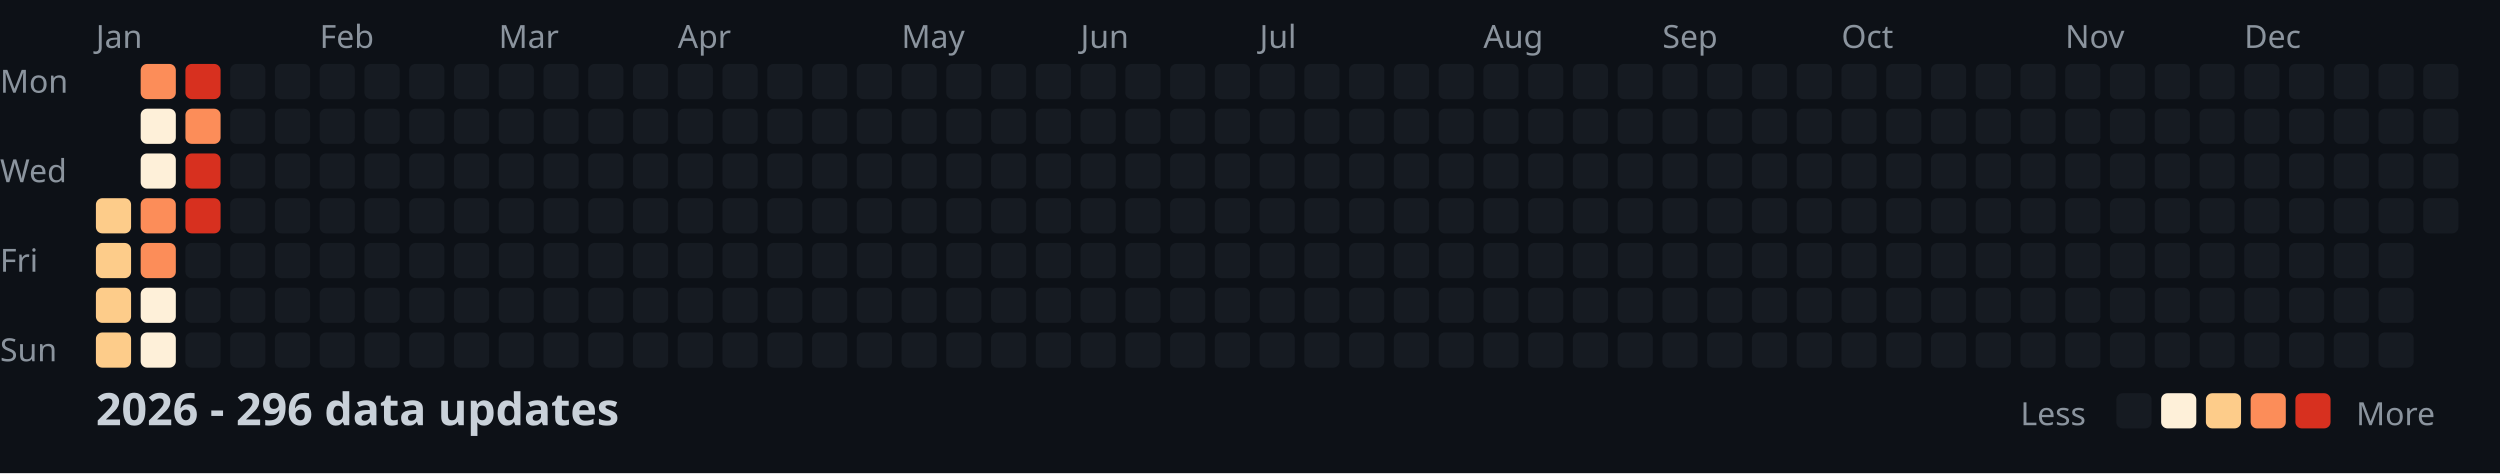
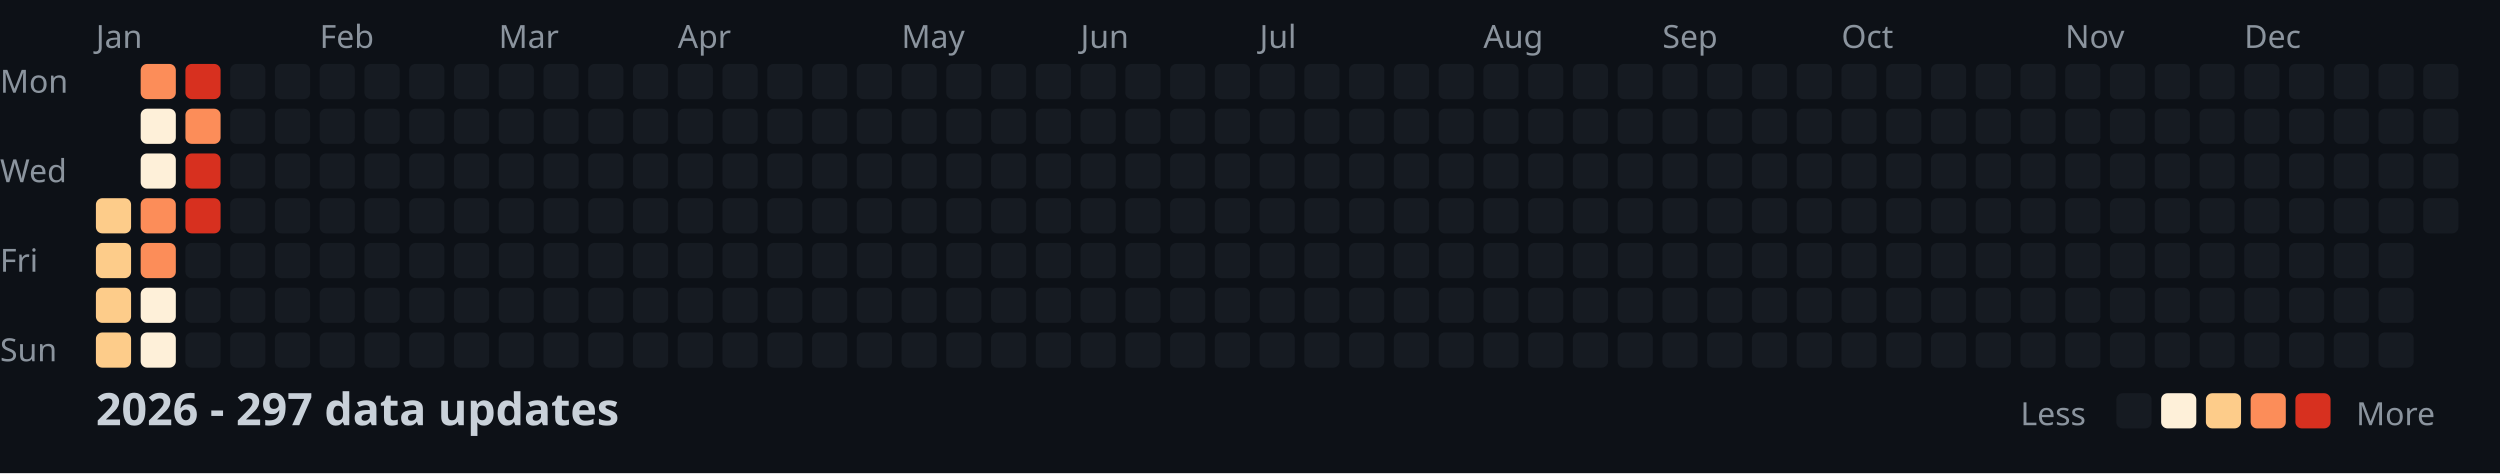
<svg xmlns="http://www.w3.org/2000/svg" width="782" height="148">
  <style>
    .month { font: 10px sans-serif; fill: #8b949e; }
    .day { font: 10px sans-serif; fill: #8b949e; }
    .title { font: bold 14px sans-serif; fill: #c9d1d9; }
    .legend { font: 10px sans-serif; fill: #8b949e; }
  </style>
  <rect width="100%" height="100%" fill="#0d1117" />
  <text x="0" y="29" class="day">Mon</text>
  <text x="0" y="57" class="day">Wed</text>
  <text x="0" y="85" class="day">Fri</text>
  <text x="0" y="113" class="day">Sun</text>
  <text x="30" y="15" class="month">Jan</text>
  <text x="100" y="15" class="month">Feb</text>
  <text x="156" y="15" class="month">Mar</text>
  <text x="212" y="15" class="month">Apr</text>
  <text x="282" y="15" class="month">May</text>
  <text x="338" y="15" class="month">Jun</text>
  <text x="394" y="15" class="month">Jul</text>
  <text x="464" y="15" class="month">Aug</text>
  <text x="520" y="15" class="month">Sep</text>
  <text x="576" y="15" class="month">Oct</text>
  <text x="646" y="15" class="month">Nov</text>
  <text x="702" y="15" class="month">Dec</text>
  <rect x="30" y="62" width="11" height="11" fill="#fdcc8a" rx="2" />
  <rect x="30" y="76" width="11" height="11" fill="#fdcc8a" rx="2" />
  <rect x="30" y="90" width="11" height="11" fill="#fdcc8a" rx="2" />
  <rect x="30" y="104" width="11" height="11" fill="#fdcc8a" rx="2" />
  <rect x="44" y="20" width="11" height="11" fill="#fc8d59" rx="2" />
  <rect x="44" y="34" width="11" height="11" fill="#fef0d9" rx="2" />
  <rect x="44" y="48" width="11" height="11" fill="#fef0d9" rx="2" />
  <rect x="44" y="62" width="11" height="11" fill="#fc8d59" rx="2" />
  <rect x="44" y="76" width="11" height="11" fill="#fc8d59" rx="2" />
  <rect x="44" y="90" width="11" height="11" fill="#fef0d9" rx="2" />
  <rect x="44" y="104" width="11" height="11" fill="#fef0d9" rx="2" />
  <rect x="58" y="20" width="11" height="11" fill="#d7301f" rx="2" />
  <rect x="58" y="34" width="11" height="11" fill="#fc8d59" rx="2" />
  <rect x="58" y="48" width="11" height="11" fill="#d7301f" rx="2" />
  <rect x="58" y="62" width="11" height="11" fill="#d7301f" rx="2" />
  <rect x="58" y="76" width="11" height="11" fill="#161b22" rx="2" />
  <rect x="58" y="90" width="11" height="11" fill="#161b22" rx="2" />
  <rect x="58" y="104" width="11" height="11" fill="#161b22" rx="2" />
  <rect x="72" y="20" width="11" height="11" fill="#161b22" rx="2" />
  <rect x="72" y="34" width="11" height="11" fill="#161b22" rx="2" />
  <rect x="72" y="48" width="11" height="11" fill="#161b22" rx="2" />
  <rect x="72" y="62" width="11" height="11" fill="#161b22" rx="2" />
  <rect x="72" y="76" width="11" height="11" fill="#161b22" rx="2" />
  <rect x="72" y="90" width="11" height="11" fill="#161b22" rx="2" />
  <rect x="72" y="104" width="11" height="11" fill="#161b22" rx="2" />
  <rect x="86" y="20" width="11" height="11" fill="#161b22" rx="2" />
  <rect x="86" y="34" width="11" height="11" fill="#161b22" rx="2" />
  <rect x="86" y="48" width="11" height="11" fill="#161b22" rx="2" />
  <rect x="86" y="62" width="11" height="11" fill="#161b22" rx="2" />
  <rect x="86" y="76" width="11" height="11" fill="#161b22" rx="2" />
  <rect x="86" y="90" width="11" height="11" fill="#161b22" rx="2" />
  <rect x="86" y="104" width="11" height="11" fill="#161b22" rx="2" />
  <rect x="100" y="20" width="11" height="11" fill="#161b22" rx="2" />
  <rect x="100" y="34" width="11" height="11" fill="#161b22" rx="2" />
  <rect x="100" y="48" width="11" height="11" fill="#161b22" rx="2" />
  <rect x="100" y="62" width="11" height="11" fill="#161b22" rx="2" />
  <rect x="100" y="76" width="11" height="11" fill="#161b22" rx="2" />
  <rect x="100" y="90" width="11" height="11" fill="#161b22" rx="2" />
  <rect x="100" y="104" width="11" height="11" fill="#161b22" rx="2" />
  <rect x="114" y="20" width="11" height="11" fill="#161b22" rx="2" />
  <rect x="114" y="34" width="11" height="11" fill="#161b22" rx="2" />
  <rect x="114" y="48" width="11" height="11" fill="#161b22" rx="2" />
  <rect x="114" y="62" width="11" height="11" fill="#161b22" rx="2" />
  <rect x="114" y="76" width="11" height="11" fill="#161b22" rx="2" />
  <rect x="114" y="90" width="11" height="11" fill="#161b22" rx="2" />
  <rect x="114" y="104" width="11" height="11" fill="#161b22" rx="2" />
  <rect x="128" y="20" width="11" height="11" fill="#161b22" rx="2" />
  <rect x="128" y="34" width="11" height="11" fill="#161b22" rx="2" />
  <rect x="128" y="48" width="11" height="11" fill="#161b22" rx="2" />
  <rect x="128" y="62" width="11" height="11" fill="#161b22" rx="2" />
  <rect x="128" y="76" width="11" height="11" fill="#161b22" rx="2" />
  <rect x="128" y="90" width="11" height="11" fill="#161b22" rx="2" />
  <rect x="128" y="104" width="11" height="11" fill="#161b22" rx="2" />
  <rect x="142" y="20" width="11" height="11" fill="#161b22" rx="2" />
  <rect x="142" y="34" width="11" height="11" fill="#161b22" rx="2" />
  <rect x="142" y="48" width="11" height="11" fill="#161b22" rx="2" />
  <rect x="142" y="62" width="11" height="11" fill="#161b22" rx="2" />
  <rect x="142" y="76" width="11" height="11" fill="#161b22" rx="2" />
  <rect x="142" y="90" width="11" height="11" fill="#161b22" rx="2" />
  <rect x="142" y="104" width="11" height="11" fill="#161b22" rx="2" />
  <rect x="156" y="20" width="11" height="11" fill="#161b22" rx="2" />
  <rect x="156" y="34" width="11" height="11" fill="#161b22" rx="2" />
  <rect x="156" y="48" width="11" height="11" fill="#161b22" rx="2" />
  <rect x="156" y="62" width="11" height="11" fill="#161b22" rx="2" />
  <rect x="156" y="76" width="11" height="11" fill="#161b22" rx="2" />
  <rect x="156" y="90" width="11" height="11" fill="#161b22" rx="2" />
  <rect x="156" y="104" width="11" height="11" fill="#161b22" rx="2" />
  <rect x="170" y="20" width="11" height="11" fill="#161b22" rx="2" />
  <rect x="170" y="34" width="11" height="11" fill="#161b22" rx="2" />
  <rect x="170" y="48" width="11" height="11" fill="#161b22" rx="2" />
  <rect x="170" y="62" width="11" height="11" fill="#161b22" rx="2" />
  <rect x="170" y="76" width="11" height="11" fill="#161b22" rx="2" />
  <rect x="170" y="90" width="11" height="11" fill="#161b22" rx="2" />
  <rect x="170" y="104" width="11" height="11" fill="#161b22" rx="2" />
  <rect x="184" y="20" width="11" height="11" fill="#161b22" rx="2" />
  <rect x="184" y="34" width="11" height="11" fill="#161b22" rx="2" />
  <rect x="184" y="48" width="11" height="11" fill="#161b22" rx="2" />
  <rect x="184" y="62" width="11" height="11" fill="#161b22" rx="2" />
  <rect x="184" y="76" width="11" height="11" fill="#161b22" rx="2" />
  <rect x="184" y="90" width="11" height="11" fill="#161b22" rx="2" />
  <rect x="184" y="104" width="11" height="11" fill="#161b22" rx="2" />
  <rect x="198" y="20" width="11" height="11" fill="#161b22" rx="2" />
  <rect x="198" y="34" width="11" height="11" fill="#161b22" rx="2" />
  <rect x="198" y="48" width="11" height="11" fill="#161b22" rx="2" />
  <rect x="198" y="62" width="11" height="11" fill="#161b22" rx="2" />
  <rect x="198" y="76" width="11" height="11" fill="#161b22" rx="2" />
  <rect x="198" y="90" width="11" height="11" fill="#161b22" rx="2" />
  <rect x="198" y="104" width="11" height="11" fill="#161b22" rx="2" />
  <rect x="212" y="20" width="11" height="11" fill="#161b22" rx="2" />
  <rect x="212" y="34" width="11" height="11" fill="#161b22" rx="2" />
  <rect x="212" y="48" width="11" height="11" fill="#161b22" rx="2" />
  <rect x="212" y="62" width="11" height="11" fill="#161b22" rx="2" />
  <rect x="212" y="76" width="11" height="11" fill="#161b22" rx="2" />
  <rect x="212" y="90" width="11" height="11" fill="#161b22" rx="2" />
  <rect x="212" y="104" width="11" height="11" fill="#161b22" rx="2" />
  <rect x="226" y="20" width="11" height="11" fill="#161b22" rx="2" />
  <rect x="226" y="34" width="11" height="11" fill="#161b22" rx="2" />
  <rect x="226" y="48" width="11" height="11" fill="#161b22" rx="2" />
  <rect x="226" y="62" width="11" height="11" fill="#161b22" rx="2" />
  <rect x="226" y="76" width="11" height="11" fill="#161b22" rx="2" />
  <rect x="226" y="90" width="11" height="11" fill="#161b22" rx="2" />
  <rect x="226" y="104" width="11" height="11" fill="#161b22" rx="2" />
  <rect x="240" y="20" width="11" height="11" fill="#161b22" rx="2" />
  <rect x="240" y="34" width="11" height="11" fill="#161b22" rx="2" />
  <rect x="240" y="48" width="11" height="11" fill="#161b22" rx="2" />
  <rect x="240" y="62" width="11" height="11" fill="#161b22" rx="2" />
  <rect x="240" y="76" width="11" height="11" fill="#161b22" rx="2" />
  <rect x="240" y="90" width="11" height="11" fill="#161b22" rx="2" />
  <rect x="240" y="104" width="11" height="11" fill="#161b22" rx="2" />
  <rect x="254" y="20" width="11" height="11" fill="#161b22" rx="2" />
  <rect x="254" y="34" width="11" height="11" fill="#161b22" rx="2" />
  <rect x="254" y="48" width="11" height="11" fill="#161b22" rx="2" />
  <rect x="254" y="62" width="11" height="11" fill="#161b22" rx="2" />
  <rect x="254" y="76" width="11" height="11" fill="#161b22" rx="2" />
  <rect x="254" y="90" width="11" height="11" fill="#161b22" rx="2" />
  <rect x="254" y="104" width="11" height="11" fill="#161b22" rx="2" />
  <rect x="268" y="20" width="11" height="11" fill="#161b22" rx="2" />
  <rect x="268" y="34" width="11" height="11" fill="#161b22" rx="2" />
  <rect x="268" y="48" width="11" height="11" fill="#161b22" rx="2" />
  <rect x="268" y="62" width="11" height="11" fill="#161b22" rx="2" />
  <rect x="268" y="76" width="11" height="11" fill="#161b22" rx="2" />
  <rect x="268" y="90" width="11" height="11" fill="#161b22" rx="2" />
  <rect x="268" y="104" width="11" height="11" fill="#161b22" rx="2" />
  <rect x="282" y="20" width="11" height="11" fill="#161b22" rx="2" />
  <rect x="282" y="34" width="11" height="11" fill="#161b22" rx="2" />
  <rect x="282" y="48" width="11" height="11" fill="#161b22" rx="2" />
  <rect x="282" y="62" width="11" height="11" fill="#161b22" rx="2" />
  <rect x="282" y="76" width="11" height="11" fill="#161b22" rx="2" />
  <rect x="282" y="90" width="11" height="11" fill="#161b22" rx="2" />
  <rect x="282" y="104" width="11" height="11" fill="#161b22" rx="2" />
  <rect x="296" y="20" width="11" height="11" fill="#161b22" rx="2" />
  <rect x="296" y="34" width="11" height="11" fill="#161b22" rx="2" />
  <rect x="296" y="48" width="11" height="11" fill="#161b22" rx="2" />
  <rect x="296" y="62" width="11" height="11" fill="#161b22" rx="2" />
  <rect x="296" y="76" width="11" height="11" fill="#161b22" rx="2" />
  <rect x="296" y="90" width="11" height="11" fill="#161b22" rx="2" />
  <rect x="296" y="104" width="11" height="11" fill="#161b22" rx="2" />
  <rect x="310" y="20" width="11" height="11" fill="#161b22" rx="2" />
  <rect x="310" y="34" width="11" height="11" fill="#161b22" rx="2" />
  <rect x="310" y="48" width="11" height="11" fill="#161b22" rx="2" />
  <rect x="310" y="62" width="11" height="11" fill="#161b22" rx="2" />
  <rect x="310" y="76" width="11" height="11" fill="#161b22" rx="2" />
  <rect x="310" y="90" width="11" height="11" fill="#161b22" rx="2" />
  <rect x="310" y="104" width="11" height="11" fill="#161b22" rx="2" />
  <rect x="324" y="20" width="11" height="11" fill="#161b22" rx="2" />
  <rect x="324" y="34" width="11" height="11" fill="#161b22" rx="2" />
  <rect x="324" y="48" width="11" height="11" fill="#161b22" rx="2" />
  <rect x="324" y="62" width="11" height="11" fill="#161b22" rx="2" />
  <rect x="324" y="76" width="11" height="11" fill="#161b22" rx="2" />
  <rect x="324" y="90" width="11" height="11" fill="#161b22" rx="2" />
  <rect x="324" y="104" width="11" height="11" fill="#161b22" rx="2" />
  <rect x="338" y="20" width="11" height="11" fill="#161b22" rx="2" />
  <rect x="338" y="34" width="11" height="11" fill="#161b22" rx="2" />
  <rect x="338" y="48" width="11" height="11" fill="#161b22" rx="2" />
  <rect x="338" y="62" width="11" height="11" fill="#161b22" rx="2" />
  <rect x="338" y="76" width="11" height="11" fill="#161b22" rx="2" />
  <rect x="338" y="90" width="11" height="11" fill="#161b22" rx="2" />
  <rect x="338" y="104" width="11" height="11" fill="#161b22" rx="2" />
  <rect x="352" y="20" width="11" height="11" fill="#161b22" rx="2" />
  <rect x="352" y="34" width="11" height="11" fill="#161b22" rx="2" />
  <rect x="352" y="48" width="11" height="11" fill="#161b22" rx="2" />
  <rect x="352" y="62" width="11" height="11" fill="#161b22" rx="2" />
  <rect x="352" y="76" width="11" height="11" fill="#161b22" rx="2" />
  <rect x="352" y="90" width="11" height="11" fill="#161b22" rx="2" />
  <rect x="352" y="104" width="11" height="11" fill="#161b22" rx="2" />
  <rect x="366" y="20" width="11" height="11" fill="#161b22" rx="2" />
  <rect x="366" y="34" width="11" height="11" fill="#161b22" rx="2" />
  <rect x="366" y="48" width="11" height="11" fill="#161b22" rx="2" />
  <rect x="366" y="62" width="11" height="11" fill="#161b22" rx="2" />
  <rect x="366" y="76" width="11" height="11" fill="#161b22" rx="2" />
  <rect x="366" y="90" width="11" height="11" fill="#161b22" rx="2" />
  <rect x="366" y="104" width="11" height="11" fill="#161b22" rx="2" />
  <rect x="380" y="20" width="11" height="11" fill="#161b22" rx="2" />
  <rect x="380" y="34" width="11" height="11" fill="#161b22" rx="2" />
  <rect x="380" y="48" width="11" height="11" fill="#161b22" rx="2" />
  <rect x="380" y="62" width="11" height="11" fill="#161b22" rx="2" />
  <rect x="380" y="76" width="11" height="11" fill="#161b22" rx="2" />
  <rect x="380" y="90" width="11" height="11" fill="#161b22" rx="2" />
  <rect x="380" y="104" width="11" height="11" fill="#161b22" rx="2" />
  <rect x="394" y="20" width="11" height="11" fill="#161b22" rx="2" />
  <rect x="394" y="34" width="11" height="11" fill="#161b22" rx="2" />
  <rect x="394" y="48" width="11" height="11" fill="#161b22" rx="2" />
  <rect x="394" y="62" width="11" height="11" fill="#161b22" rx="2" />
  <rect x="394" y="76" width="11" height="11" fill="#161b22" rx="2" />
  <rect x="394" y="90" width="11" height="11" fill="#161b22" rx="2" />
  <rect x="394" y="104" width="11" height="11" fill="#161b22" rx="2" />
  <rect x="408" y="20" width="11" height="11" fill="#161b22" rx="2" />
  <rect x="408" y="34" width="11" height="11" fill="#161b22" rx="2" />
  <rect x="408" y="48" width="11" height="11" fill="#161b22" rx="2" />
  <rect x="408" y="62" width="11" height="11" fill="#161b22" rx="2" />
  <rect x="408" y="76" width="11" height="11" fill="#161b22" rx="2" />
  <rect x="408" y="90" width="11" height="11" fill="#161b22" rx="2" />
  <rect x="408" y="104" width="11" height="11" fill="#161b22" rx="2" />
  <rect x="422" y="20" width="11" height="11" fill="#161b22" rx="2" />
  <rect x="422" y="34" width="11" height="11" fill="#161b22" rx="2" />
  <rect x="422" y="48" width="11" height="11" fill="#161b22" rx="2" />
  <rect x="422" y="62" width="11" height="11" fill="#161b22" rx="2" />
  <rect x="422" y="76" width="11" height="11" fill="#161b22" rx="2" />
  <rect x="422" y="90" width="11" height="11" fill="#161b22" rx="2" />
  <rect x="422" y="104" width="11" height="11" fill="#161b22" rx="2" />
  <rect x="436" y="20" width="11" height="11" fill="#161b22" rx="2" />
  <rect x="436" y="34" width="11" height="11" fill="#161b22" rx="2" />
  <rect x="436" y="48" width="11" height="11" fill="#161b22" rx="2" />
  <rect x="436" y="62" width="11" height="11" fill="#161b22" rx="2" />
  <rect x="436" y="76" width="11" height="11" fill="#161b22" rx="2" />
  <rect x="436" y="90" width="11" height="11" fill="#161b22" rx="2" />
  <rect x="436" y="104" width="11" height="11" fill="#161b22" rx="2" />
  <rect x="450" y="20" width="11" height="11" fill="#161b22" rx="2" />
  <rect x="450" y="34" width="11" height="11" fill="#161b22" rx="2" />
  <rect x="450" y="48" width="11" height="11" fill="#161b22" rx="2" />
  <rect x="450" y="62" width="11" height="11" fill="#161b22" rx="2" />
  <rect x="450" y="76" width="11" height="11" fill="#161b22" rx="2" />
  <rect x="450" y="90" width="11" height="11" fill="#161b22" rx="2" />
  <rect x="450" y="104" width="11" height="11" fill="#161b22" rx="2" />
  <rect x="464" y="20" width="11" height="11" fill="#161b22" rx="2" />
  <rect x="464" y="34" width="11" height="11" fill="#161b22" rx="2" />
  <rect x="464" y="48" width="11" height="11" fill="#161b22" rx="2" />
  <rect x="464" y="62" width="11" height="11" fill="#161b22" rx="2" />
  <rect x="464" y="76" width="11" height="11" fill="#161b22" rx="2" />
  <rect x="464" y="90" width="11" height="11" fill="#161b22" rx="2" />
  <rect x="464" y="104" width="11" height="11" fill="#161b22" rx="2" />
  <rect x="478" y="20" width="11" height="11" fill="#161b22" rx="2" />
  <rect x="478" y="34" width="11" height="11" fill="#161b22" rx="2" />
  <rect x="478" y="48" width="11" height="11" fill="#161b22" rx="2" />
  <rect x="478" y="62" width="11" height="11" fill="#161b22" rx="2" />
  <rect x="478" y="76" width="11" height="11" fill="#161b22" rx="2" />
  <rect x="478" y="90" width="11" height="11" fill="#161b22" rx="2" />
  <rect x="478" y="104" width="11" height="11" fill="#161b22" rx="2" />
  <rect x="492" y="20" width="11" height="11" fill="#161b22" rx="2" />
  <rect x="492" y="34" width="11" height="11" fill="#161b22" rx="2" />
  <rect x="492" y="48" width="11" height="11" fill="#161b22" rx="2" />
  <rect x="492" y="62" width="11" height="11" fill="#161b22" rx="2" />
  <rect x="492" y="76" width="11" height="11" fill="#161b22" rx="2" />
  <rect x="492" y="90" width="11" height="11" fill="#161b22" rx="2" />
  <rect x="492" y="104" width="11" height="11" fill="#161b22" rx="2" />
  <rect x="506" y="20" width="11" height="11" fill="#161b22" rx="2" />
  <rect x="506" y="34" width="11" height="11" fill="#161b22" rx="2" />
  <rect x="506" y="48" width="11" height="11" fill="#161b22" rx="2" />
  <rect x="506" y="62" width="11" height="11" fill="#161b22" rx="2" />
  <rect x="506" y="76" width="11" height="11" fill="#161b22" rx="2" />
  <rect x="506" y="90" width="11" height="11" fill="#161b22" rx="2" />
  <rect x="506" y="104" width="11" height="11" fill="#161b22" rx="2" />
  <rect x="520" y="20" width="11" height="11" fill="#161b22" rx="2" />
  <rect x="520" y="34" width="11" height="11" fill="#161b22" rx="2" />
  <rect x="520" y="48" width="11" height="11" fill="#161b22" rx="2" />
  <rect x="520" y="62" width="11" height="11" fill="#161b22" rx="2" />
  <rect x="520" y="76" width="11" height="11" fill="#161b22" rx="2" />
  <rect x="520" y="90" width="11" height="11" fill="#161b22" rx="2" />
  <rect x="520" y="104" width="11" height="11" fill="#161b22" rx="2" />
  <rect x="534" y="20" width="11" height="11" fill="#161b22" rx="2" />
  <rect x="534" y="34" width="11" height="11" fill="#161b22" rx="2" />
  <rect x="534" y="48" width="11" height="11" fill="#161b22" rx="2" />
  <rect x="534" y="62" width="11" height="11" fill="#161b22" rx="2" />
  <rect x="534" y="76" width="11" height="11" fill="#161b22" rx="2" />
  <rect x="534" y="90" width="11" height="11" fill="#161b22" rx="2" />
  <rect x="534" y="104" width="11" height="11" fill="#161b22" rx="2" />
  <rect x="548" y="20" width="11" height="11" fill="#161b22" rx="2" />
  <rect x="548" y="34" width="11" height="11" fill="#161b22" rx="2" />
  <rect x="548" y="48" width="11" height="11" fill="#161b22" rx="2" />
  <rect x="548" y="62" width="11" height="11" fill="#161b22" rx="2" />
  <rect x="548" y="76" width="11" height="11" fill="#161b22" rx="2" />
  <rect x="548" y="90" width="11" height="11" fill="#161b22" rx="2" />
  <rect x="548" y="104" width="11" height="11" fill="#161b22" rx="2" />
  <rect x="562" y="20" width="11" height="11" fill="#161b22" rx="2" />
  <rect x="562" y="34" width="11" height="11" fill="#161b22" rx="2" />
  <rect x="562" y="48" width="11" height="11" fill="#161b22" rx="2" />
  <rect x="562" y="62" width="11" height="11" fill="#161b22" rx="2" />
  <rect x="562" y="76" width="11" height="11" fill="#161b22" rx="2" />
  <rect x="562" y="90" width="11" height="11" fill="#161b22" rx="2" />
  <rect x="562" y="104" width="11" height="11" fill="#161b22" rx="2" />
  <rect x="576" y="20" width="11" height="11" fill="#161b22" rx="2" />
  <rect x="576" y="34" width="11" height="11" fill="#161b22" rx="2" />
  <rect x="576" y="48" width="11" height="11" fill="#161b22" rx="2" />
  <rect x="576" y="62" width="11" height="11" fill="#161b22" rx="2" />
  <rect x="576" y="76" width="11" height="11" fill="#161b22" rx="2" />
  <rect x="576" y="90" width="11" height="11" fill="#161b22" rx="2" />
  <rect x="576" y="104" width="11" height="11" fill="#161b22" rx="2" />
  <rect x="590" y="20" width="11" height="11" fill="#161b22" rx="2" />
  <rect x="590" y="34" width="11" height="11" fill="#161b22" rx="2" />
  <rect x="590" y="48" width="11" height="11" fill="#161b22" rx="2" />
  <rect x="590" y="62" width="11" height="11" fill="#161b22" rx="2" />
  <rect x="590" y="76" width="11" height="11" fill="#161b22" rx="2" />
  <rect x="590" y="90" width="11" height="11" fill="#161b22" rx="2" />
  <rect x="590" y="104" width="11" height="11" fill="#161b22" rx="2" />
  <rect x="604" y="20" width="11" height="11" fill="#161b22" rx="2" />
  <rect x="604" y="34" width="11" height="11" fill="#161b22" rx="2" />
  <rect x="604" y="48" width="11" height="11" fill="#161b22" rx="2" />
  <rect x="604" y="62" width="11" height="11" fill="#161b22" rx="2" />
  <rect x="604" y="76" width="11" height="11" fill="#161b22" rx="2" />
  <rect x="604" y="90" width="11" height="11" fill="#161b22" rx="2" />
  <rect x="604" y="104" width="11" height="11" fill="#161b22" rx="2" />
  <rect x="618" y="20" width="11" height="11" fill="#161b22" rx="2" />
  <rect x="618" y="34" width="11" height="11" fill="#161b22" rx="2" />
  <rect x="618" y="48" width="11" height="11" fill="#161b22" rx="2" />
  <rect x="618" y="62" width="11" height="11" fill="#161b22" rx="2" />
  <rect x="618" y="76" width="11" height="11" fill="#161b22" rx="2" />
  <rect x="618" y="90" width="11" height="11" fill="#161b22" rx="2" />
  <rect x="618" y="104" width="11" height="11" fill="#161b22" rx="2" />
  <rect x="632" y="20" width="11" height="11" fill="#161b22" rx="2" />
  <rect x="632" y="34" width="11" height="11" fill="#161b22" rx="2" />
  <rect x="632" y="48" width="11" height="11" fill="#161b22" rx="2" />
  <rect x="632" y="62" width="11" height="11" fill="#161b22" rx="2" />
  <rect x="632" y="76" width="11" height="11" fill="#161b22" rx="2" />
  <rect x="632" y="90" width="11" height="11" fill="#161b22" rx="2" />
  <rect x="632" y="104" width="11" height="11" fill="#161b22" rx="2" />
  <rect x="646" y="20" width="11" height="11" fill="#161b22" rx="2" />
  <rect x="646" y="34" width="11" height="11" fill="#161b22" rx="2" />
  <rect x="646" y="48" width="11" height="11" fill="#161b22" rx="2" />
  <rect x="646" y="62" width="11" height="11" fill="#161b22" rx="2" />
  <rect x="646" y="76" width="11" height="11" fill="#161b22" rx="2" />
  <rect x="646" y="90" width="11" height="11" fill="#161b22" rx="2" />
  <rect x="646" y="104" width="11" height="11" fill="#161b22" rx="2" />
  <rect x="660" y="20" width="11" height="11" fill="#161b22" rx="2" />
  <rect x="660" y="34" width="11" height="11" fill="#161b22" rx="2" />
  <rect x="660" y="48" width="11" height="11" fill="#161b22" rx="2" />
  <rect x="660" y="62" width="11" height="11" fill="#161b22" rx="2" />
  <rect x="660" y="76" width="11" height="11" fill="#161b22" rx="2" />
  <rect x="660" y="90" width="11" height="11" fill="#161b22" rx="2" />
  <rect x="660" y="104" width="11" height="11" fill="#161b22" rx="2" />
  <rect x="674" y="20" width="11" height="11" fill="#161b22" rx="2" />
  <rect x="674" y="34" width="11" height="11" fill="#161b22" rx="2" />
  <rect x="674" y="48" width="11" height="11" fill="#161b22" rx="2" />
  <rect x="674" y="62" width="11" height="11" fill="#161b22" rx="2" />
  <rect x="674" y="76" width="11" height="11" fill="#161b22" rx="2" />
  <rect x="674" y="90" width="11" height="11" fill="#161b22" rx="2" />
  <rect x="674" y="104" width="11" height="11" fill="#161b22" rx="2" />
  <rect x="688" y="20" width="11" height="11" fill="#161b22" rx="2" />
  <rect x="688" y="34" width="11" height="11" fill="#161b22" rx="2" />
  <rect x="688" y="48" width="11" height="11" fill="#161b22" rx="2" />
  <rect x="688" y="62" width="11" height="11" fill="#161b22" rx="2" />
  <rect x="688" y="76" width="11" height="11" fill="#161b22" rx="2" />
  <rect x="688" y="90" width="11" height="11" fill="#161b22" rx="2" />
  <rect x="688" y="104" width="11" height="11" fill="#161b22" rx="2" />
  <rect x="702" y="20" width="11" height="11" fill="#161b22" rx="2" />
  <rect x="702" y="34" width="11" height="11" fill="#161b22" rx="2" />
  <rect x="702" y="48" width="11" height="11" fill="#161b22" rx="2" />
  <rect x="702" y="62" width="11" height="11" fill="#161b22" rx="2" />
  <rect x="702" y="76" width="11" height="11" fill="#161b22" rx="2" />
  <rect x="702" y="90" width="11" height="11" fill="#161b22" rx="2" />
  <rect x="702" y="104" width="11" height="11" fill="#161b22" rx="2" />
  <rect x="716" y="20" width="11" height="11" fill="#161b22" rx="2" />
  <rect x="716" y="34" width="11" height="11" fill="#161b22" rx="2" />
  <rect x="716" y="48" width="11" height="11" fill="#161b22" rx="2" />
  <rect x="716" y="62" width="11" height="11" fill="#161b22" rx="2" />
  <rect x="716" y="76" width="11" height="11" fill="#161b22" rx="2" />
  <rect x="716" y="90" width="11" height="11" fill="#161b22" rx="2" />
  <rect x="716" y="104" width="11" height="11" fill="#161b22" rx="2" />
  <rect x="730" y="20" width="11" height="11" fill="#161b22" rx="2" />
  <rect x="730" y="34" width="11" height="11" fill="#161b22" rx="2" />
  <rect x="730" y="48" width="11" height="11" fill="#161b22" rx="2" />
  <rect x="730" y="62" width="11" height="11" fill="#161b22" rx="2" />
  <rect x="730" y="76" width="11" height="11" fill="#161b22" rx="2" />
  <rect x="730" y="90" width="11" height="11" fill="#161b22" rx="2" />
  <rect x="730" y="104" width="11" height="11" fill="#161b22" rx="2" />
  <rect x="744" y="20" width="11" height="11" fill="#161b22" rx="2" />
  <rect x="744" y="34" width="11" height="11" fill="#161b22" rx="2" />
  <rect x="744" y="48" width="11" height="11" fill="#161b22" rx="2" />
  <rect x="744" y="62" width="11" height="11" fill="#161b22" rx="2" />
  <rect x="744" y="76" width="11" height="11" fill="#161b22" rx="2" />
  <rect x="744" y="90" width="11" height="11" fill="#161b22" rx="2" />
  <rect x="744" y="104" width="11" height="11" fill="#161b22" rx="2" />
  <rect x="758" y="20" width="11" height="11" fill="#161b22" rx="2" />
  <rect x="758" y="34" width="11" height="11" fill="#161b22" rx="2" />
  <rect x="758" y="48" width="11" height="11" fill="#161b22" rx="2" />
  <rect x="758" y="62" width="11" height="11" fill="#161b22" rx="2" />
-   <text x="30" y="133" class="title">2026 - 296 data updates</text>
+   <text x="30" y="133" class="title">2026 - 297 data updates</text>
  <text x="632" y="133" class="legend">Less</text>
  <rect x="662" y="123" width="11" height="11" fill="#161b22" rx="2" />
  <rect x="676" y="123" width="11" height="11" fill="#fef0d9" rx="2" />
  <rect x="690" y="123" width="11" height="11" fill="#fdcc8a" rx="2" />
  <rect x="704" y="123" width="11" height="11" fill="#fc8d59" rx="2" />
  <rect x="718" y="123" width="11" height="11" fill="#d7301f" rx="2" />
  <text x="737" y="133" class="legend">More</text>
</svg>
